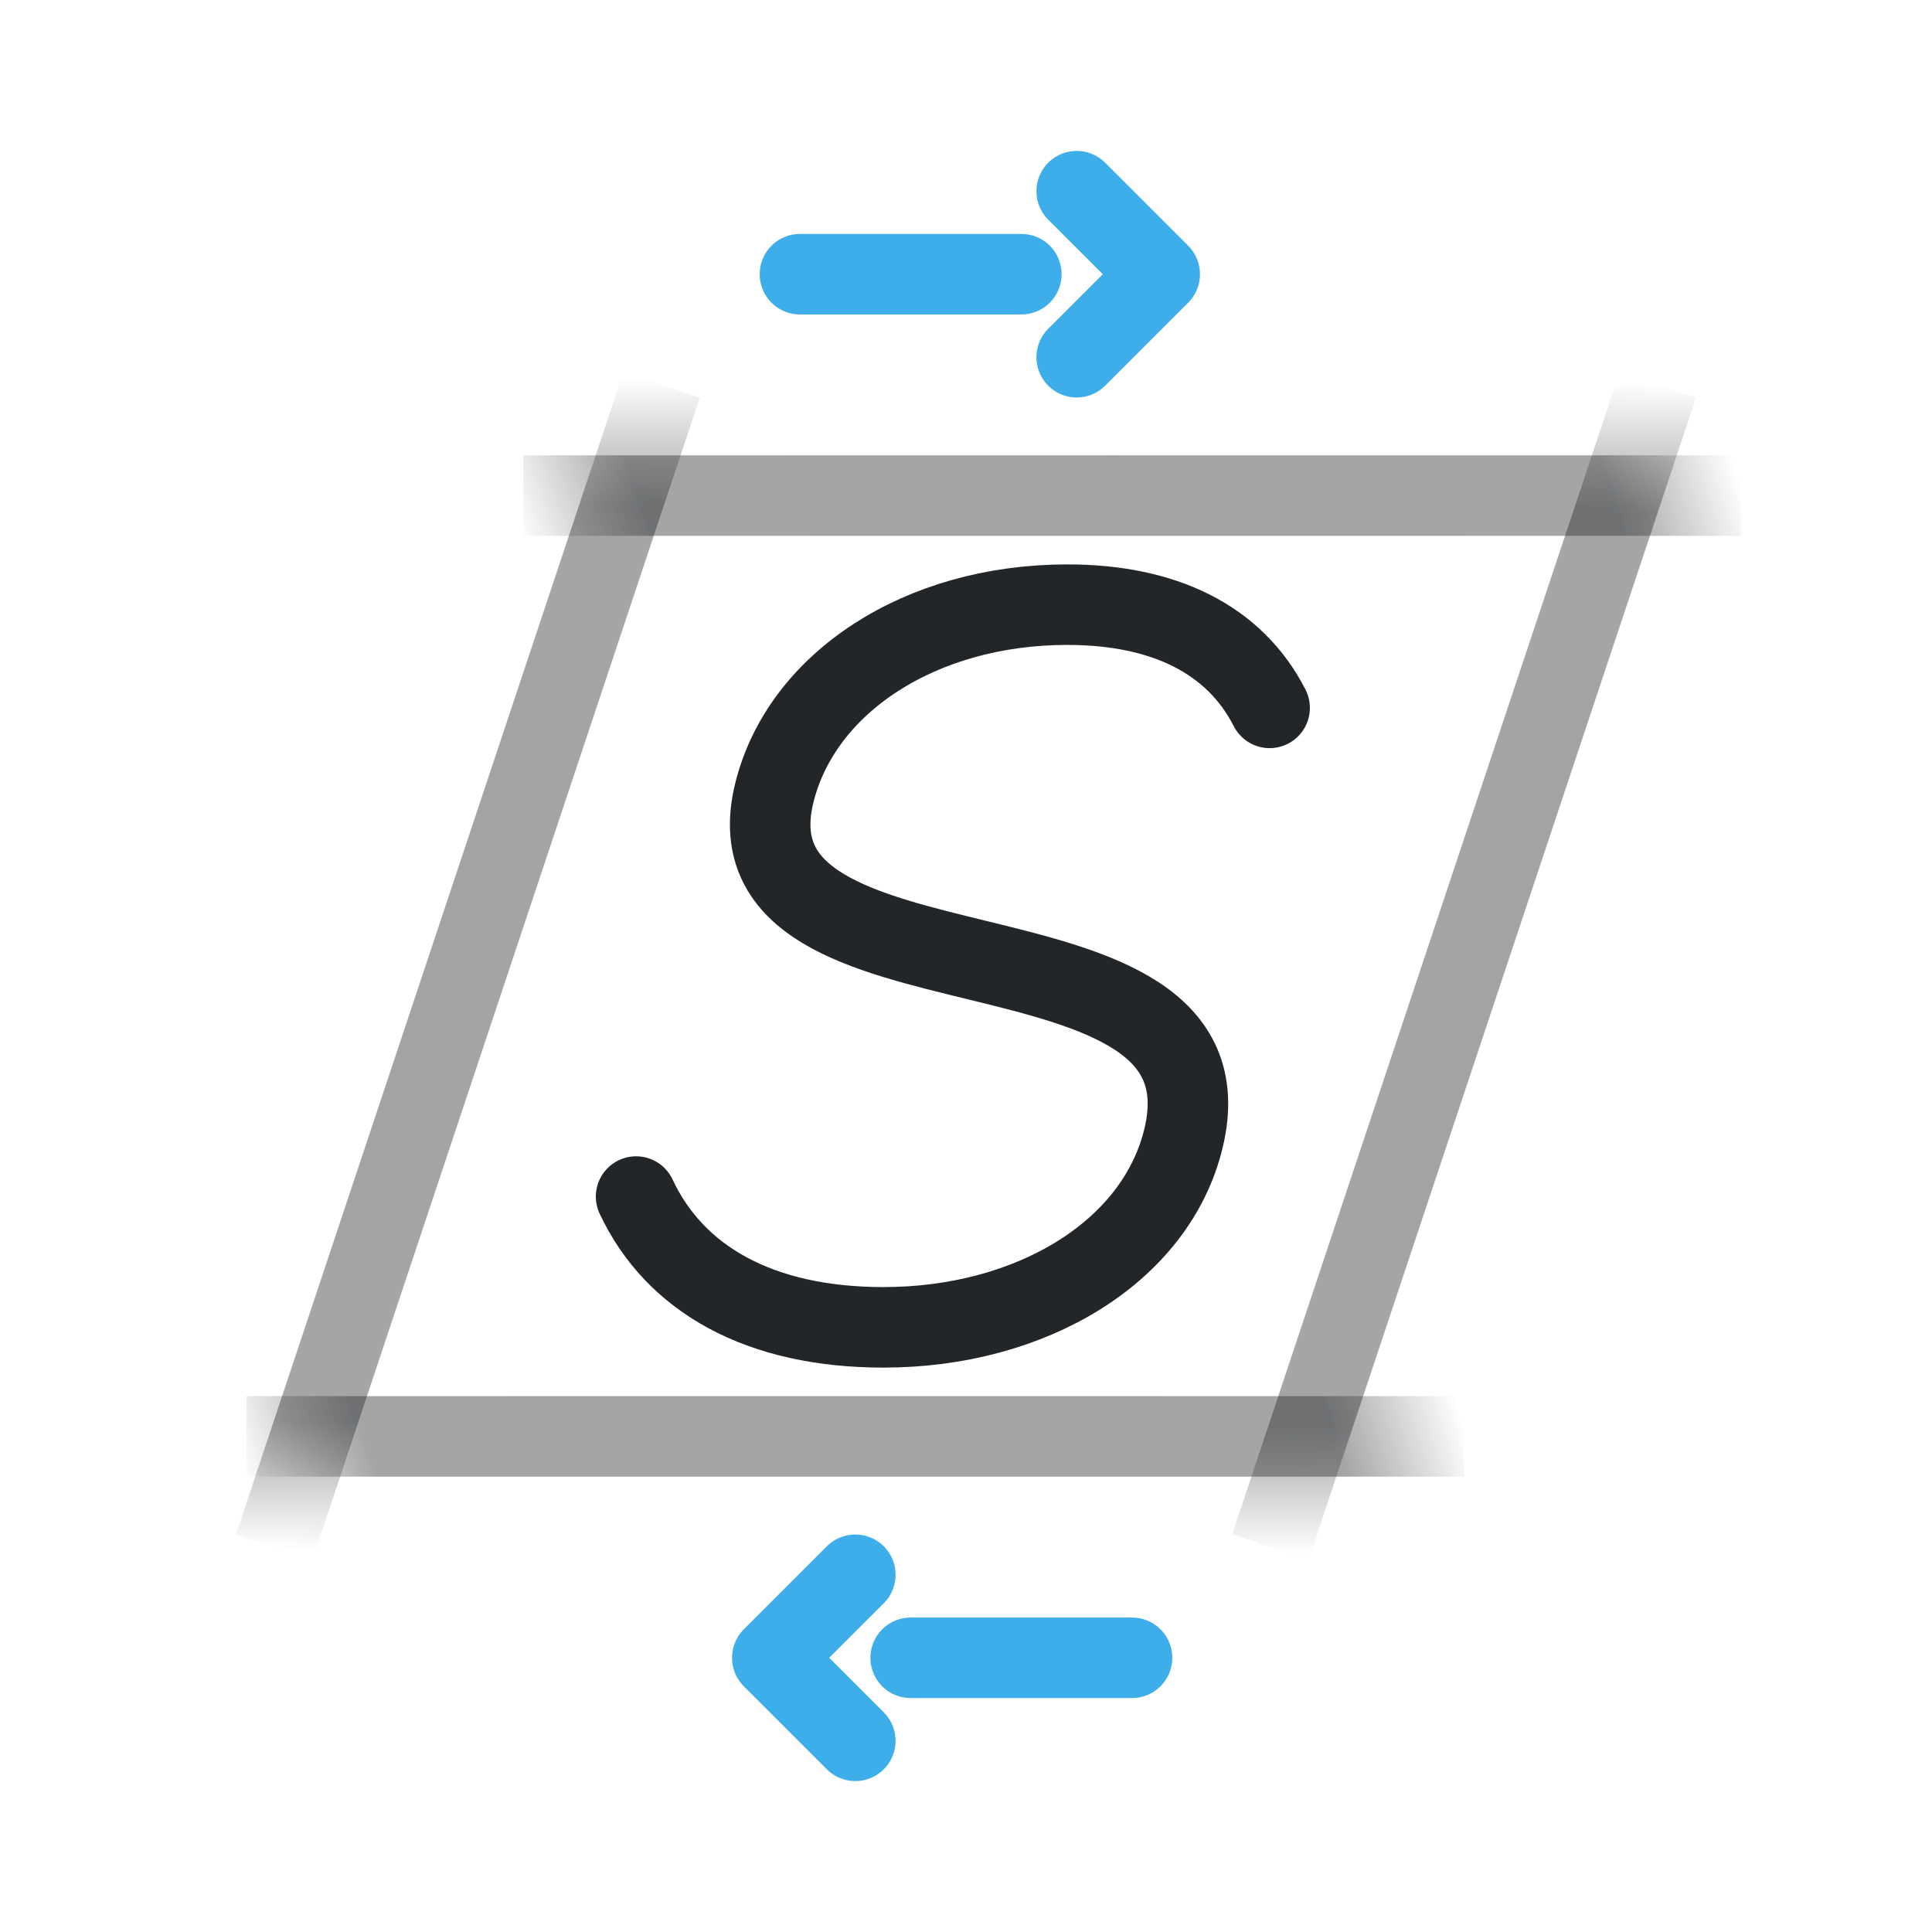
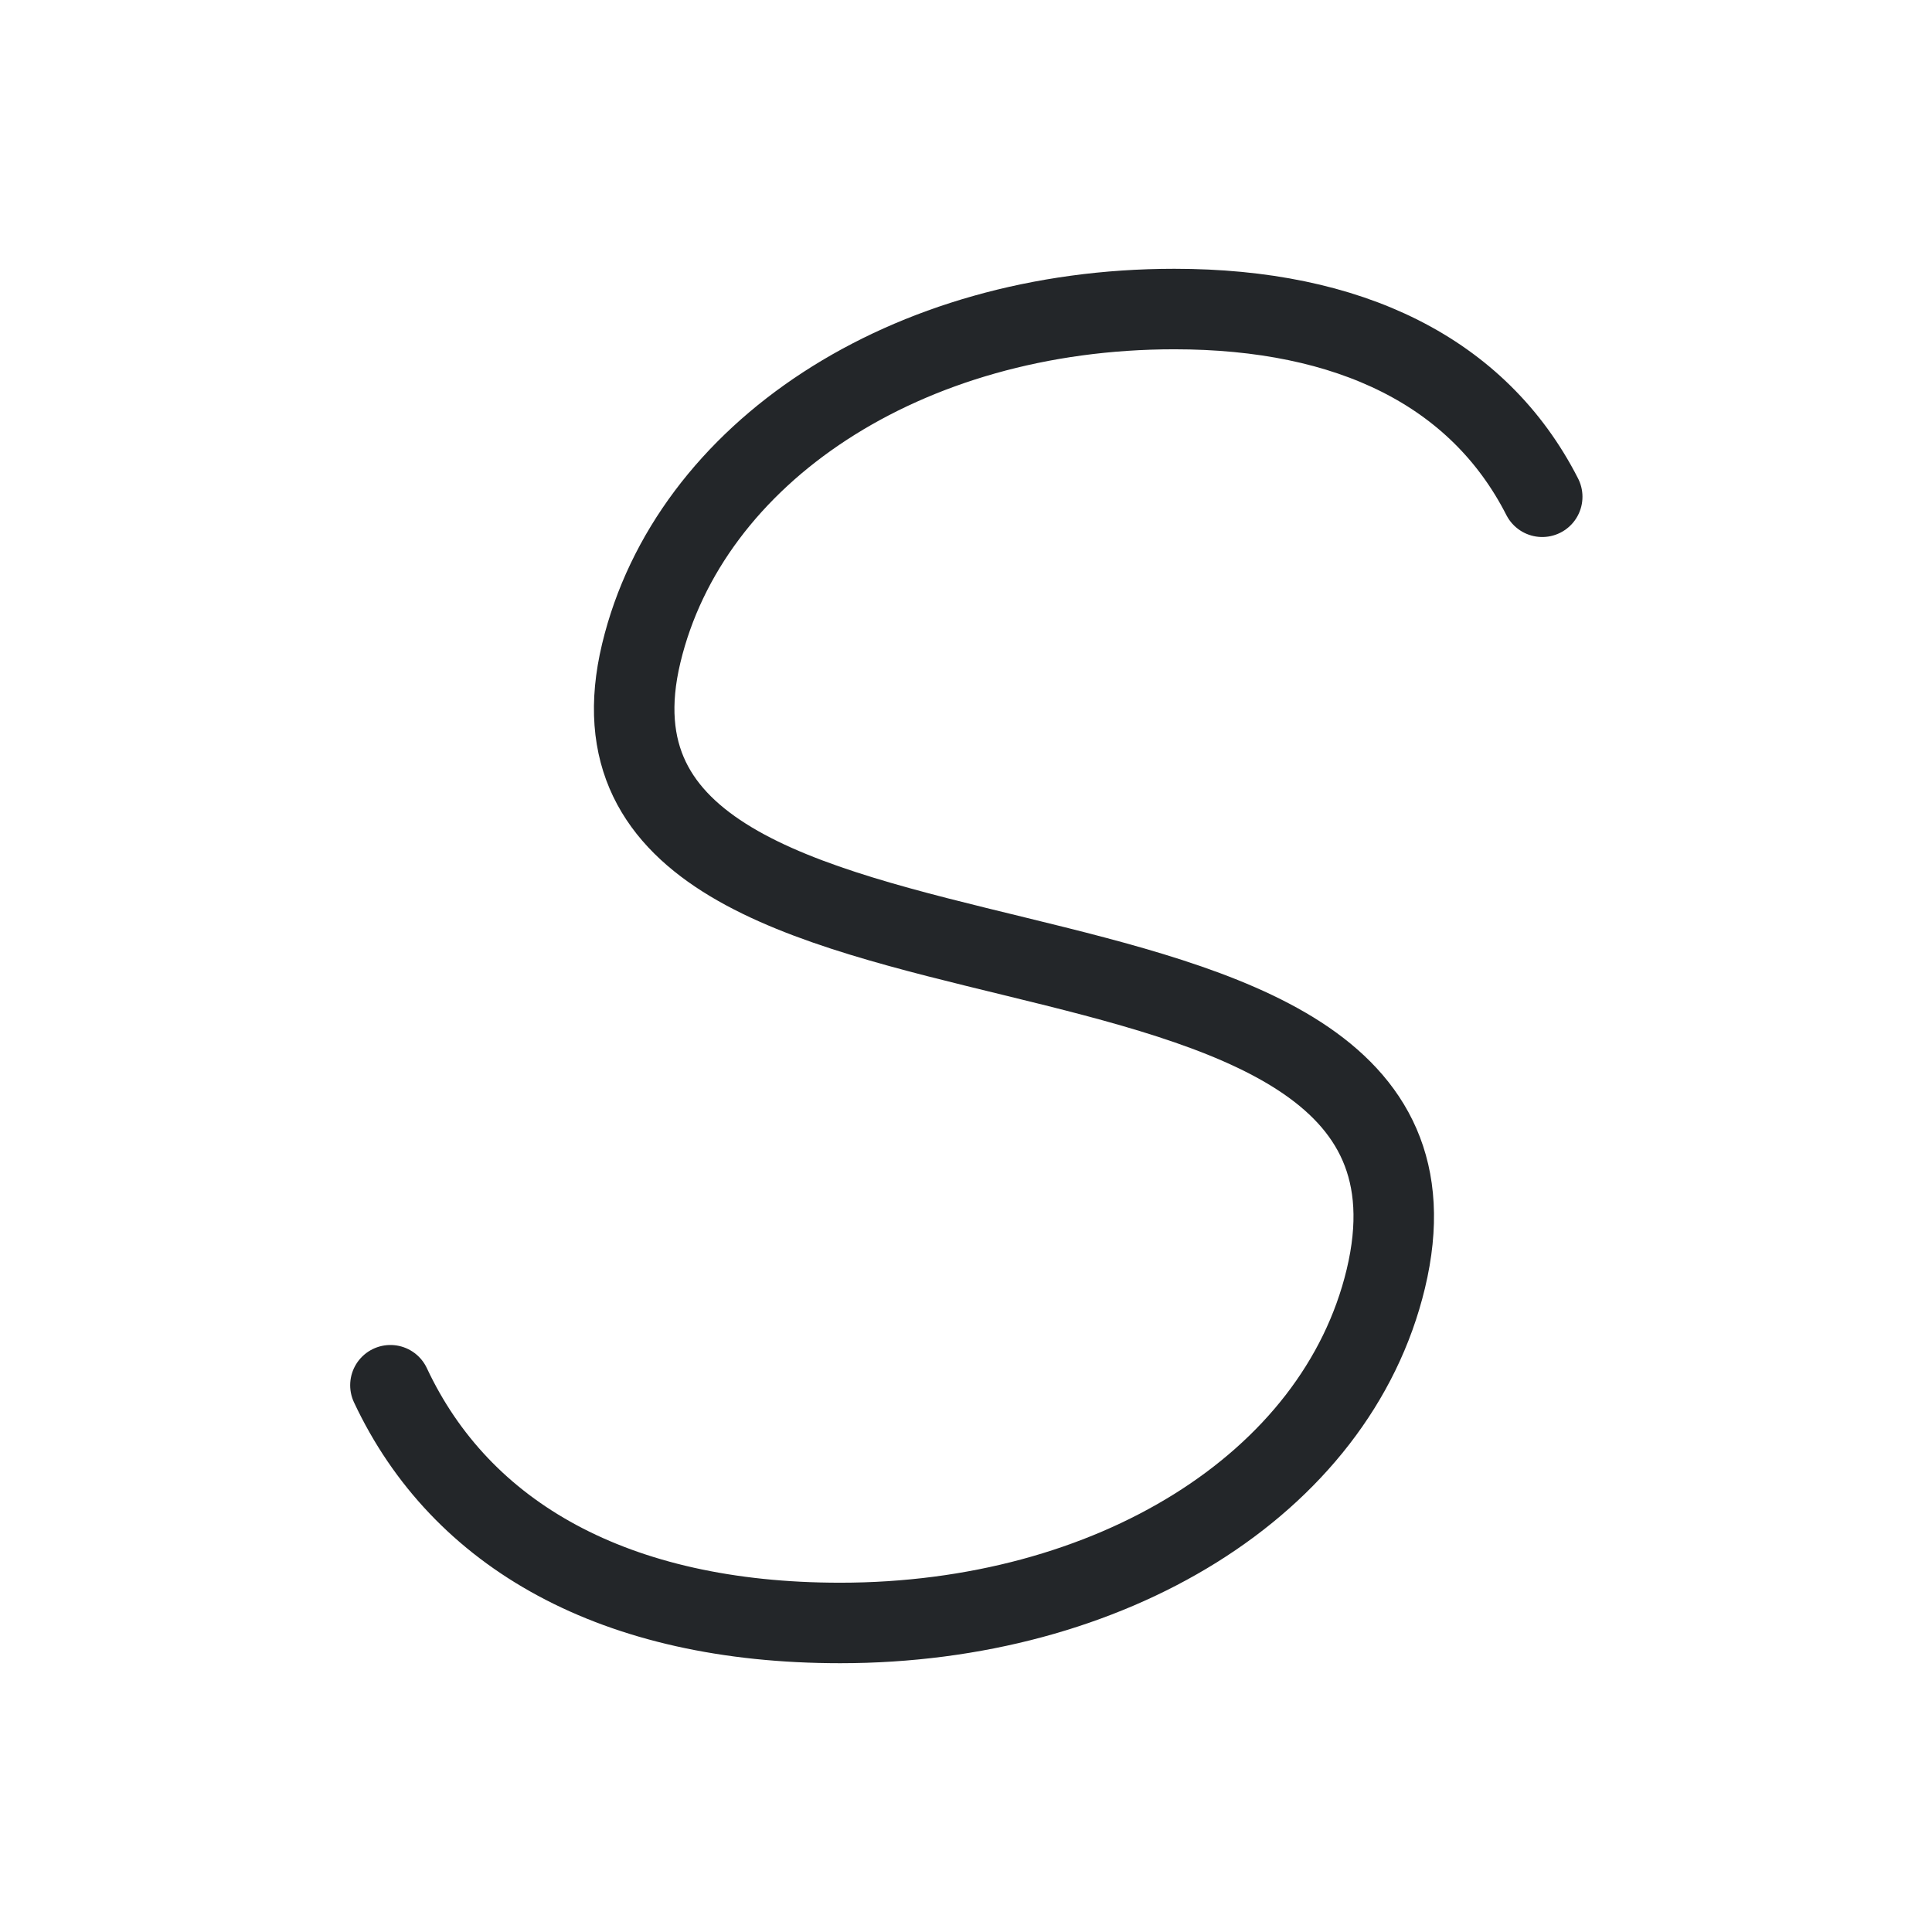
- <svg xmlns="http://www.w3.org/2000/svg" xmlns:xlink="http://www.w3.org/1999/xlink" width="24" height="24" viewBox="0 0 24 24" version="1.1" id="svg4">
-   <defs id="defs1">
-     <linearGradient id="linearGradient64">
-       <stop style="stop-color:currentColor;stop-opacity:0.65" offset="0" id="stop64" class="ColorScheme-Text" />
-       <stop style="stop-color:currentColor;stop-opacity:0.639" offset="0.785" id="stop66" class="ColorScheme-Text" />
-       <stop style="stop-color:currentColor;stop-opacity:0" offset="1" id="stop65" class="ColorScheme-Text" />
-     </linearGradient>
-     <style id="current-color-scheme" type="text/css">.ColorScheme-Text { color:#232629; } .ColorScheme-Highlight { color:#3daee9; }</style>
-     <radialGradient xlink:href="#linearGradient64" id="radialGradient65" cx="16" cy="16" fx="16" fy="16" r="12.974" gradientTransform="matrix(6.220417,0,0,0.8214763,-83.52668,2.85638)" gradientUnits="userSpaceOnUse" />
-     <radialGradient xlink:href="#linearGradient64" id="radialGradient66" gradientUnits="userSpaceOnUse" gradientTransform="matrix(2.026888,5.880928,-0.7766429,0.2676734,-9.003917,-82.37763)" cx="16" cy="16" fx="16" fy="16" r="12.974" />
-     <radialGradient xlink:href="#linearGradient64" id="radialGradient67" gradientUnits="userSpaceOnUse" gradientTransform="matrix(2.026888,5.880928,-0.7766429,0.2676734,-4.003917,-99.37763)" cx="16" cy="16" fx="16" fy="16" r="12.974" />
+ <svg xmlns="http://www.w3.org/2000/svg" width="24" height="24" viewBox="0 0 24 24">
+   <defs>
+     <style id="current-color-scheme" type="text/css">.ColorScheme-Text {color:#232629;}</style>
  </defs>
  <g transform="translate(1,1)">
-     <g transform="scale(0.6875)">
-       <path class="ColorScheme-Text" d="m 28.5,5.5 -7,21 m -18,0 7,-21" fill="none" stroke="currentColor" stroke-opacity="0.65" stroke-linejoin="round" id="path1" style="fill:none;stroke:url(#radialGradient65)" stroke-width="1.455" />
-       <path class="ColorScheme-Text" d="M 21.486,11.336 C 20.852,10.093 19.571,9.471 17.83,9.471 c -2.674,0 -4.82,1.43 -5.298,3.42 -0.97,4.042 8.429,1.928 7.399,6.218 -0.492,2.052 -2.748,3.42 -5.422,3.42 -2.238,0 -3.771,-0.871 -4.47,-2.363" fill="none" stroke="currentColor" stroke-width="1.455" stroke-linecap="round" id="path2" />
-       <g class="ColorScheme-Highlight" fill="none" stroke="currentColor" stroke-linecap="round" stroke-linejoin="round" id="g4" transform="translate(-1.5)">
-         <path d="m 0.5,0 h 4 M 5.5,-1.5 7,0 5.5,1.5" transform="translate(14,3.5)" id="path3" stroke-width="1.455" stroke="currentColor" class="ColorScheme-Highlight" />
-         <path d="m -3.5,0 h 4 M 1.5,-1.5 3,0 1.5,1.5" transform="rotate(180,8.5,14.25)" id="path4" stroke-width="1.455" stroke="currentColor" class="ColorScheme-Highlight" />
-       </g>
-       <path class="ColorScheme-Text" d="M 25,24.5 H 3" fill="none" stroke="currentColor" stroke-opacity="0.65" stroke-linejoin="round" id="path66" style="fill:none;stroke:url(#radialGradient66)" stroke-width="1.455" />
-       <path class="ColorScheme-Text" d="M 30,7.5 H 8" fill="none" stroke="currentColor" stroke-opacity="0.65" stroke-linejoin="round" id="path67" style="fill:none;stroke:url(#radialGradient67)" stroke-width="1.455" />
-     </g>
+     <path class="ColorScheme-Text" d="M18.158 5.171C17.365 3.616 15.764 2.839 13.588 2.839C10.246 2.839 7.563 4.627 6.966 7.114C5.753 12.166 17.502 9.523 16.215 14.886C15.599 17.451 12.779 19.161 9.437 19.161C6.639 19.161 4.724 18.073 3.85 16.208" fill="none" stroke="currentColor" stroke-width="1" stroke-linecap="round" />
  </g>
</svg>
